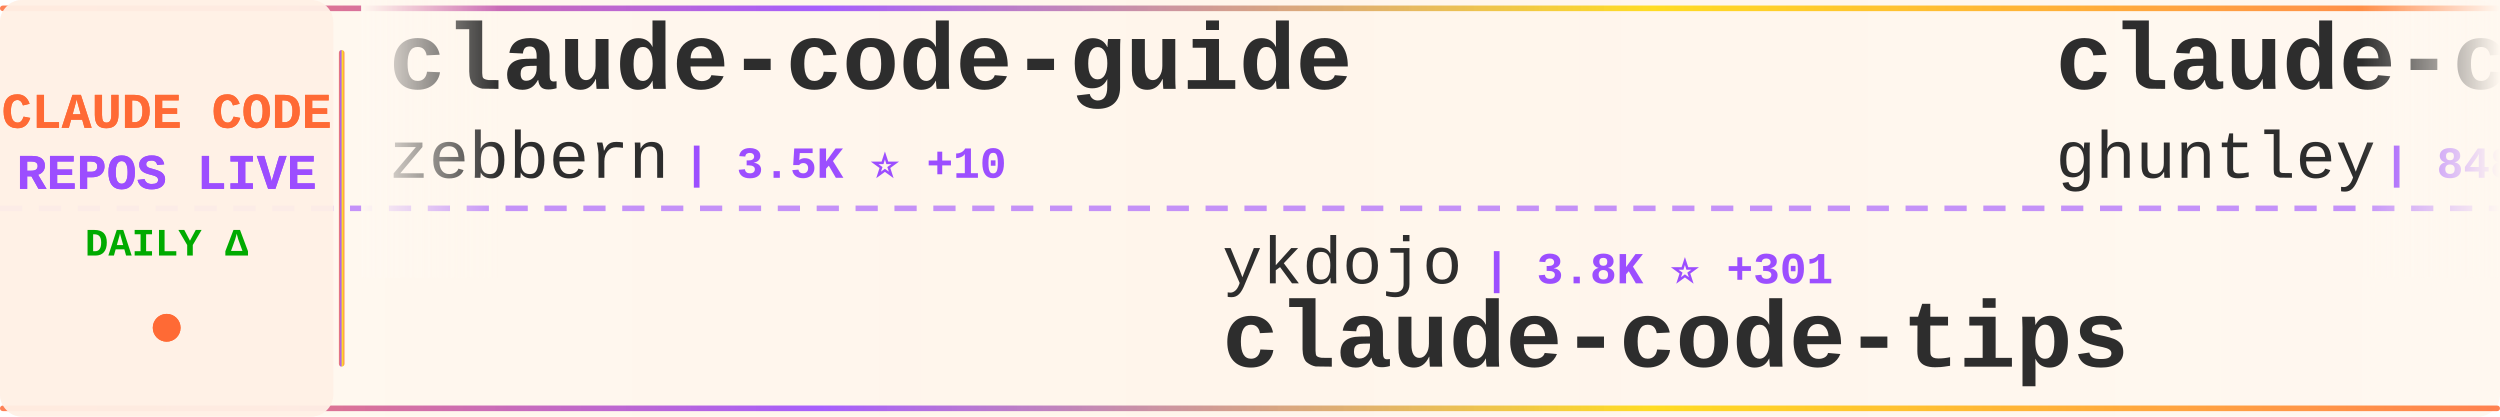
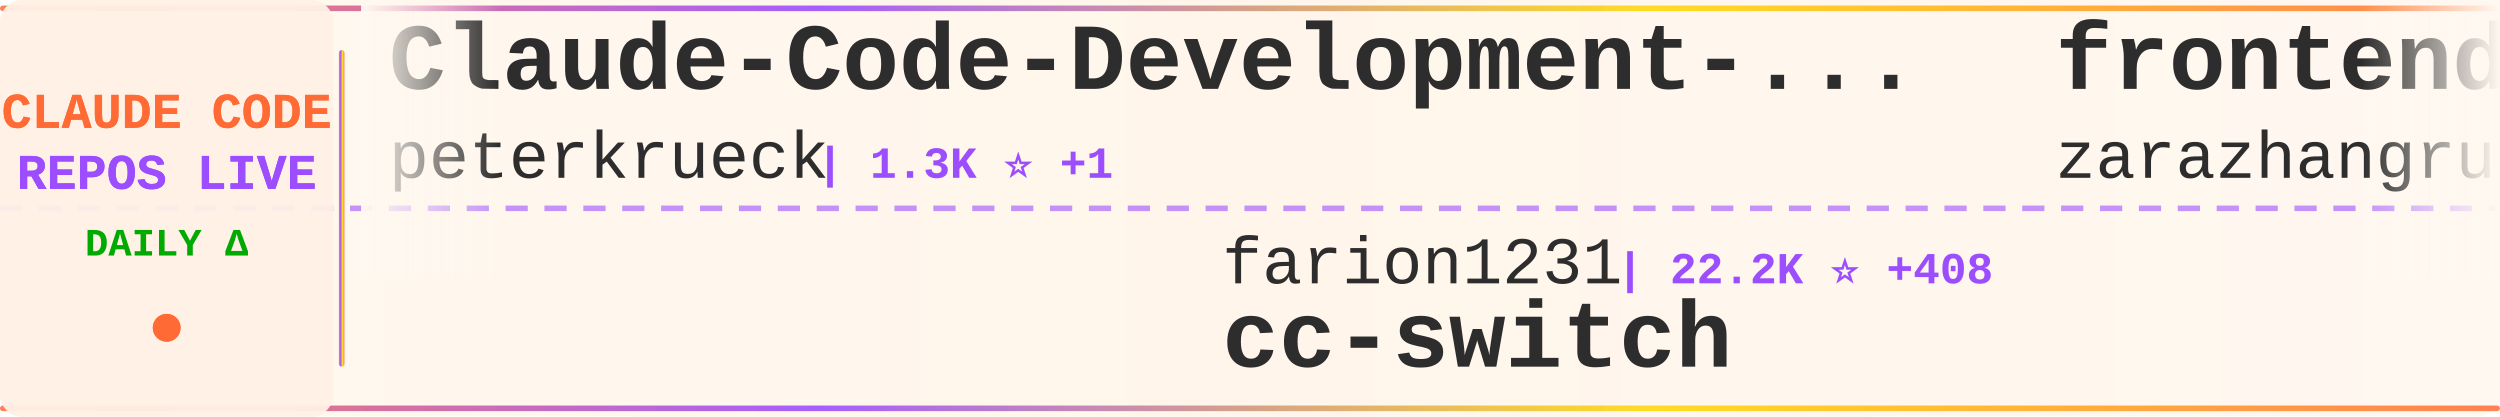
<svg xmlns="http://www.w3.org/2000/svg" width="900" height="150">
  <defs>
    <linearGradient id="tickerBg" x1="0%" y1="0%" x2="100%" y2="0%">
      <stop offset="0%" style="stop-color:#fff8f0;stop-opacity:0.98" />
      <stop offset="50%" style="stop-color:#fff5eb;stop-opacity:1" />
      <stop offset="100%" style="stop-color:#fff8f0;stop-opacity:0.98" />
    </linearGradient>
    <linearGradient id="borderGrad" x1="0%" y1="0%" x2="100%" y2="0%">
      <stop offset="0%" style="stop-color:#FF6B35;stop-opacity:0.85">
        <animate attributeName="stop-opacity" values="0.85;1;0.85" dur="2s" repeatCount="indefinite" />
      </stop>
      <stop offset="33%" style="stop-color:#9C4EFF;stop-opacity:0.9">
        <animate attributeName="stop-opacity" values="0.9;1;0.9" dur="2.2s" repeatCount="indefinite" />
      </stop>
      <stop offset="66%" style="stop-color:#FFD700;stop-opacity:0.85">
        <animate attributeName="stop-opacity" values="0.85;1;0.85" dur="1.8s" repeatCount="indefinite" />
      </stop>
      <stop offset="100%" style="stop-color:#FF6B35;stop-opacity:0.85">
        <animate attributeName="stop-opacity" values="0.85;1;0.85" dur="2s" repeatCount="indefinite" />
      </stop>
    </linearGradient>
    <filter id="textGlow">
      <feGaussianBlur stdDeviation="0.15" result="coloredBlur" />
      <feMerge>
        <feMergeNode in="coloredBlur" />
        <feMergeNode in="SourceGraphic" />
      </feMerge>
    </filter>
    <filter id="metricGlow">
      <feGaussianBlur stdDeviation="0.2" result="coloredBlur" />
      <feMerge>
        <feMergeNode in="coloredBlur" />
        <feMergeNode in="SourceGraphic" />
      </feMerge>
    </filter>
    <linearGradient id="leftFade" x1="0%" y1="0%" x2="100%" y2="0%">
      <stop offset="0%" style="stop-color:#fff8f0;stop-opacity:1" />
      <stop offset="100%" style="stop-color:#fff8f0;stop-opacity:0" />
    </linearGradient>
    <linearGradient id="rightFade" x1="0%" y1="0%" x2="100%" y2="0%">
      <stop offset="0%" style="stop-color:#fff8f0;stop-opacity:0" />
      <stop offset="100%" style="stop-color:#fff8f0;stop-opacity:1" />
    </linearGradient>
  </defs>
  <rect width="900" height="150" fill="url(#tickerBg)" rx="8" />
  <rect x="0" y="2" width="900" height="2" fill="url(#borderGrad)" rx="1" />
  <rect x="0" y="146" width="900" height="2" fill="url(#borderGrad)" rx="1" />
  <line x1="0" y1="75" x2="900" y2="75" stroke="#9C4EFF" stroke-width="2" stroke-dasharray="8 6" opacity="0.6" />
  <rect x="0" y="0" width="120" height="150" fill="#fff0e6" opacity="0.95" rx="8" />
  <text x="60" y="46" font-family="'Courier New', monospace" font-size="18" font-weight="bold" fill="#FF6B35" text-anchor="middle" filter="url(#textGlow)">
    CLAUDE CODE
  </text>
  <text x="60" y="68" font-family="'Courier New', monospace" font-size="18" font-weight="bold" fill="#9C4EFF" text-anchor="middle" filter="url(#textGlow)">
    REPOS LIVE
  </text>
  <text x="60" y="92" font-family="'Courier New', monospace" font-size="14" font-weight="bold" fill="#00aa00" text-anchor="middle">
    DAILY Δ
  </text>
  <circle cx="60" cy="118" r="5" fill="#FF6B35" filter="url(#metricGlow)">
    <animate attributeName="r" values="4;6;4" dur="1.5s" repeatCount="indefinite" />
    <animate attributeName="opacity" values="0.6;1;0.6" dur="1.5s" repeatCount="indefinite" />
  </circle>
  <rect x="122" y="18" width="2" height="114" fill="url(#borderGrad)" rx="1" />
  <clipPath id="tickerClip">
    <rect x="130" y="0" width="770" height="150" />
  </clipPath>
  <g clip-path="url(#tickerClip)">
    <g id="tickerItems">
      <animateTransform attributeName="transform" attributeType="XML" type="translate" from="0 0" to="-3000 0" dur="54s" repeatCount="indefinite" />
      <g transform="translate(0, 0)">
-         <text x="140" y="32" font-family="'Courier New', monospace" font-size="34" font-weight="bold" fill="#2d2d2d">claude-code-guide</text>
-         <text x="140" y="64" font-family="'Courier New', monospace" font-size="24" font-weight="normal" fill="#2d2d2d" opacity="1.0">zebbern</text>
-         <text x="246" y="64" font-family="'Courier New', monospace" font-size="16" font-weight="bold" fill="#9C4EFF"> | 3.5K ⭐ +10</text>
+         <text x="140" y="32" font-family="'Courier New', monospace" font-size="34" font-weight="bold" fill="#2d2d2d">Claude-Code-Development-...</text>
+         <text x="140" y="64" font-family="'Courier New', monospace" font-size="24" font-weight="normal" fill="#2d2d2d" opacity="1.0">peterkrueck</text>
+         <text x="294" y="64" font-family="'Courier New', monospace" font-size="16" font-weight="bold" fill="#9C4EFF"> | 1.3K ⭐ +1</text>
      </g>
      <g transform="translate(300, 0)">
-         <text x="140" y="102" font-family="'Courier New', monospace" font-size="24" font-weight="normal" fill="#2d2d2d" opacity="1.0">ykdojo</text>
-         <text x="234" y="102" font-family="'Courier New', monospace" font-size="16" font-weight="bold" fill="#9C4EFF"> | 3.8K ⭐ +301</text>
-         <text x="140" y="132" font-family="'Courier New', monospace" font-size="34" font-weight="bold" fill="#2d2d2d">claude-code-tips</text>
+         <text x="140" y="102" font-family="'Courier New', monospace" font-size="24" font-weight="normal" fill="#2d2d2d" opacity="1.0">farion1231</text>
+         <text x="282" y="102" font-family="'Courier New', monospace" font-size="16" font-weight="bold" fill="#9C4EFF"> | 22.2K ⭐ +408</text>
+         <text x="140" y="132" font-family="'Courier New', monospace" font-size="34" font-weight="bold" fill="#2d2d2d">cc-switch</text>
      </g>
      <g transform="translate(600, 0)">
-         <text x="140" y="32" font-family="'Courier New', monospace" font-size="34" font-weight="bold" fill="#2d2d2d">claude-code-source-code-...</text>
-         <text x="140" y="64" font-family="'Courier New', monospace" font-size="24" font-weight="normal" fill="#2d2d2d" opacity="1.0">ghuntley</text>
-         <text x="258" y="64" font-family="'Courier New', monospace" font-size="16" font-weight="bold" fill="#9C4EFF"> | 848 ⭐ +3</text>
+         <text x="140" y="32" font-family="'Courier New', monospace" font-size="34" font-weight="bold" fill="#2d2d2d">frontend-slides</text>
+         <text x="140" y="64" font-family="'Courier New', monospace" font-size="24" font-weight="normal" fill="#2d2d2d" opacity="1.0">zarazhangrui</text>
+         <text x="306" y="64" font-family="'Courier New', monospace" font-size="16" font-weight="bold" fill="#9C4EFF"> | 7.3K ⭐ +265</text>
      </g>
      <g transform="translate(900, 0)">
-         <text x="140" y="102" font-family="'Courier New', monospace" font-size="24" font-weight="normal" fill="#2d2d2d" opacity="1.0">carlvellotti</text>
-         <text x="306" y="102" font-family="'Courier New', monospace" font-size="16" font-weight="bold" fill="#9C4EFF"> | 1.5K ⭐ +5</text>
-         <text x="140" y="132" font-family="'Courier New', monospace" font-size="34" font-weight="bold" fill="#2d2d2d">claude-code-pm-course</text>
+         <text x="140" y="102" font-family="'Courier New', monospace" font-size="24" font-weight="normal" fill="#2d2d2d" opacity="1.0">ComposioHQ</text>
+         <text x="282" y="102" font-family="'Courier New', monospace" font-size="16" font-weight="bold" fill="#9C4EFF"> | 39.2K ⭐ +460</text>
+         <text x="140" y="132" font-family="'Courier New', monospace" font-size="34" font-weight="bold" fill="#2d2d2d">awesome-claude-skills</text>
      </g>
      <g transform="translate(1200, 0)">
-         <text x="140" y="32" font-family="'Courier New', monospace" font-size="34" font-weight="bold" fill="#2d2d2d">claude-code-base-action</text>
-         <text x="140" y="64" font-family="'Courier New', monospace" font-size="24" font-weight="normal" fill="#2d2d2d" opacity="1.0">anthropics</text>
-         <text x="282" y="64" font-family="'Courier New', monospace" font-size="16" font-weight="bold" fill="#9C4EFF"> | 589 ⭐</text>
+         <text x="140" y="32" font-family="'Courier New', monospace" font-size="34" font-weight="bold" fill="#2d2d2d">claude-code-hub</text>
+         <text x="140" y="64" font-family="'Courier New', monospace" font-size="24" font-weight="normal" fill="#2d2d2d" opacity="1.0">ding113</text>
+         <text x="246" y="64" font-family="'Courier New', monospace" font-size="16" font-weight="bold" fill="#9C4EFF"> | 1.6K ⭐ +15</text>
      </g>
      <g transform="translate(1500, 0)">
-         <text x="140" y="102" font-family="'Courier New', monospace" font-size="24" font-weight="normal" fill="#2d2d2d" opacity="1.0">anthropics</text>
-         <text x="282" y="102" font-family="'Courier New', monospace" font-size="16" font-weight="bold" fill="#9C4EFF"> | 3.5K ⭐ +30</text>
-         <text x="140" y="132" font-family="'Courier New', monospace" font-size="34" font-weight="bold" fill="#2d2d2d">claude-code-security-rev...</text>
+         <text x="140" y="102" font-family="'Courier New', monospace" font-size="24" font-weight="normal" fill="#2d2d2d" opacity="1.0">Cranot</text>
+         <text x="234" y="102" font-family="'Courier New', monospace" font-size="16" font-weight="bold" fill="#9C4EFF"> | 2.4K ⭐ +2</text>
+         <text x="140" y="132" font-family="'Courier New', monospace" font-size="34" font-weight="bold" fill="#2d2d2d">claude-code-guide</text>
      </g>
      <g transform="translate(1800, 0)">
-         <text x="140" y="32" font-family="'Courier New', monospace" font-size="34" font-weight="bold" fill="#2d2d2d">cc</text>
-         <text x="140" y="64" font-family="'Courier New', monospace" font-size="24" font-weight="normal" fill="#2d2d2d" opacity="1.0">kn1026</text>
-         <text x="234" y="64" font-family="'Courier New', monospace" font-size="16" font-weight="bold" fill="#9C4EFF"> | 703 ⭐</text>
+         <text x="140" y="32" font-family="'Courier New', monospace" font-size="34" font-weight="bold" fill="#2d2d2d">agents</text>
+         <text x="140" y="64" font-family="'Courier New', monospace" font-size="24" font-weight="normal" fill="#2d2d2d" opacity="1.0">wshobson</text>
+         <text x="258" y="64" font-family="'Courier New', monospace" font-size="16" font-weight="bold" fill="#9C4EFF"> | 29.9K ⭐ +121</text>
      </g>
      <g transform="translate(2100, 0)">
-         <text x="140" y="102" font-family="'Courier New', monospace" font-size="24" font-weight="normal" fill="#2d2d2d" opacity="1.0">danielmiessler</text>
-         <text x="330" y="102" font-family="'Courier New', monospace" font-size="16" font-weight="bold" fill="#9C4EFF"> | 9.3K ⭐ +43</text>
-         <text x="140" y="132" font-family="'Courier New', monospace" font-size="34" font-weight="bold" fill="#2d2d2d">Personal_AI_Infrastructu...</text>
+         <text x="140" y="102" font-family="'Courier New', monospace" font-size="24" font-weight="normal" fill="#2d2d2d" opacity="1.0">Njengah</text>
+         <text x="246" y="102" font-family="'Courier New', monospace" font-size="16" font-weight="bold" fill="#9C4EFF"> | 1.4K ⭐ +6</text>
+         <text x="140" y="132" font-family="'Courier New', monospace" font-size="34" font-weight="bold" fill="#2d2d2d">claude-code-cheat-sheet</text>
      </g>
      <g transform="translate(2400, 0)">
-         <text x="140" y="32" font-family="'Courier New', monospace" font-size="34" font-weight="bold" fill="#2d2d2d">opcode</text>
-         <text x="140" y="64" font-family="'Courier New', monospace" font-size="24" font-weight="normal" fill="#2d2d2d" opacity="1.0">winfunc</text>
-         <text x="246" y="64" font-family="'Courier New', monospace" font-size="16" font-weight="bold" fill="#9C4EFF"> | 20.7K ⭐ +13</text>
+         <text x="140" y="32" font-family="'Courier New', monospace" font-size="34" font-weight="bold" fill="#2d2d2d">claude-code-sub-agents</text>
+         <text x="140" y="64" font-family="'Courier New', monospace" font-size="24" font-weight="normal" fill="#2d2d2d" opacity="1.0">lst97</text>
+         <text x="222" y="64" font-family="'Courier New', monospace" font-size="16" font-weight="bold" fill="#9C4EFF"> | 1.4K ⭐ +1</text>
      </g>
      <g transform="translate(2700, 0)">
-         <text x="140" y="102" font-family="'Courier New', monospace" font-size="24" font-weight="normal" fill="#2d2d2d" opacity="1.0">pedrohcgs</text>
-         <text x="270" y="102" font-family="'Courier New', monospace" font-size="16" font-weight="bold" fill="#9C4EFF"> | 490 ⭐ +18</text>
-         <text x="140" y="132" font-family="'Courier New', monospace" font-size="34" font-weight="bold" fill="#2d2d2d">claude-code-my-workflow</text>
+         <text x="140" y="102" font-family="'Courier New', monospace" font-size="24" font-weight="normal" fill="#2d2d2d" opacity="1.0">superdesigndev</text>
+         <text x="330" y="102" font-family="'Courier New', monospace" font-size="16" font-weight="bold" fill="#9C4EFF"> | 6.0K ⭐ +7</text>
+         <text x="140" y="132" font-family="'Courier New', monospace" font-size="34" font-weight="bold" fill="#2d2d2d">superdesign</text>
      </g>
      <g transform="translate(3000, 0)">
-         <text x="140" y="32" font-family="'Courier New', monospace" font-size="34" font-weight="bold" fill="#2d2d2d">claude-code-guide</text>
-         <text x="140" y="64" font-family="'Courier New', monospace" font-size="24" font-weight="normal" fill="#2d2d2d" opacity="1.0">zebbern</text>
-         <text x="246" y="64" font-family="'Courier New', monospace" font-size="16" font-weight="bold" fill="#9C4EFF"> | 3.5K ⭐ +10</text>
+         <text x="140" y="32" font-family="'Courier New', monospace" font-size="34" font-weight="bold" fill="#2d2d2d">Claude-Code-Development-...</text>
+         <text x="140" y="64" font-family="'Courier New', monospace" font-size="24" font-weight="normal" fill="#2d2d2d" opacity="1.0">peterkrueck</text>
+         <text x="294" y="64" font-family="'Courier New', monospace" font-size="16" font-weight="bold" fill="#9C4EFF"> | 1.3K ⭐ +1</text>
      </g>
      <g transform="translate(3300, 0)">
-         <text x="140" y="102" font-family="'Courier New', monospace" font-size="24" font-weight="normal" fill="#2d2d2d" opacity="1.0">ykdojo</text>
-         <text x="234" y="102" font-family="'Courier New', monospace" font-size="16" font-weight="bold" fill="#9C4EFF"> | 3.8K ⭐ +301</text>
-         <text x="140" y="132" font-family="'Courier New', monospace" font-size="34" font-weight="bold" fill="#2d2d2d">claude-code-tips</text>
+         <text x="140" y="102" font-family="'Courier New', monospace" font-size="24" font-weight="normal" fill="#2d2d2d" opacity="1.0">farion1231</text>
+         <text x="282" y="102" font-family="'Courier New', monospace" font-size="16" font-weight="bold" fill="#9C4EFF"> | 22.2K ⭐ +408</text>
+         <text x="140" y="132" font-family="'Courier New', monospace" font-size="34" font-weight="bold" fill="#2d2d2d">cc-switch</text>
      </g>
      <g transform="translate(3600, 0)">
-         <text x="140" y="32" font-family="'Courier New', monospace" font-size="34" font-weight="bold" fill="#2d2d2d">claude-code-source-code-...</text>
-         <text x="140" y="64" font-family="'Courier New', monospace" font-size="24" font-weight="normal" fill="#2d2d2d" opacity="1.0">ghuntley</text>
-         <text x="258" y="64" font-family="'Courier New', monospace" font-size="16" font-weight="bold" fill="#9C4EFF"> | 848 ⭐ +3</text>
+         <text x="140" y="32" font-family="'Courier New', monospace" font-size="34" font-weight="bold" fill="#2d2d2d">frontend-slides</text>
+         <text x="140" y="64" font-family="'Courier New', monospace" font-size="24" font-weight="normal" fill="#2d2d2d" opacity="1.0">zarazhangrui</text>
+         <text x="306" y="64" font-family="'Courier New', monospace" font-size="16" font-weight="bold" fill="#9C4EFF"> | 7.3K ⭐ +265</text>
      </g>
      <g transform="translate(3900, 0)">
-         <text x="140" y="102" font-family="'Courier New', monospace" font-size="24" font-weight="normal" fill="#2d2d2d" opacity="1.0">carlvellotti</text>
-         <text x="306" y="102" font-family="'Courier New', monospace" font-size="16" font-weight="bold" fill="#9C4EFF"> | 1.5K ⭐ +5</text>
-         <text x="140" y="132" font-family="'Courier New', monospace" font-size="34" font-weight="bold" fill="#2d2d2d">claude-code-pm-course</text>
+         <text x="140" y="102" font-family="'Courier New', monospace" font-size="24" font-weight="normal" fill="#2d2d2d" opacity="1.0">ComposioHQ</text>
+         <text x="282" y="102" font-family="'Courier New', monospace" font-size="16" font-weight="bold" fill="#9C4EFF"> | 39.2K ⭐ +460</text>
+         <text x="140" y="132" font-family="'Courier New', monospace" font-size="34" font-weight="bold" fill="#2d2d2d">awesome-claude-skills</text>
      </g>
    </g>
  </g>
  <rect x="130" y="0" width="50" height="100" fill="url(#leftFade)" />
  <rect x="850" y="0" width="50" height="100" fill="url(#rightFade)" />
</svg>
